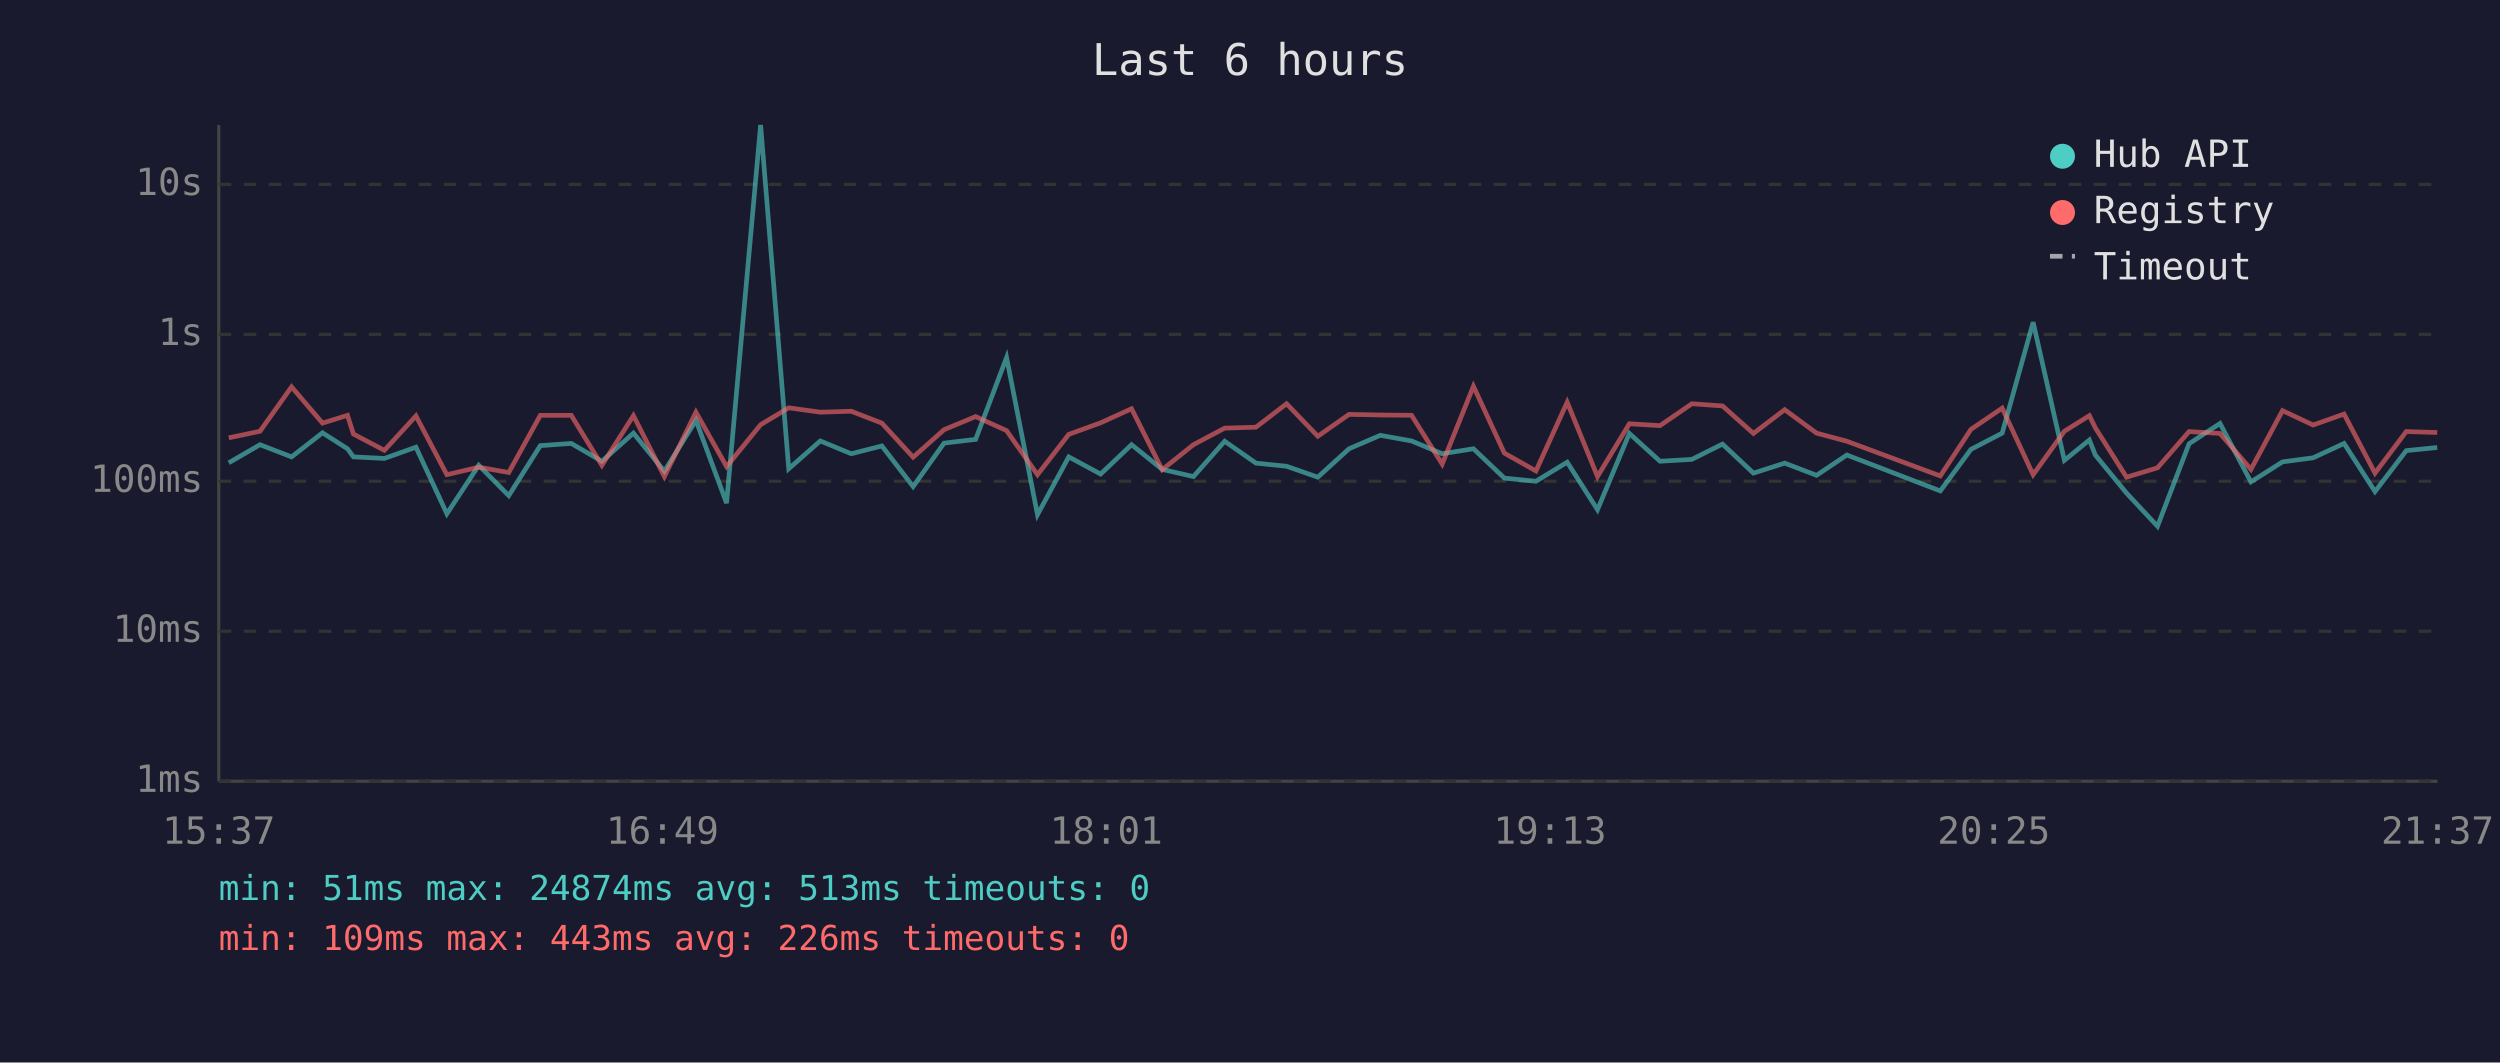
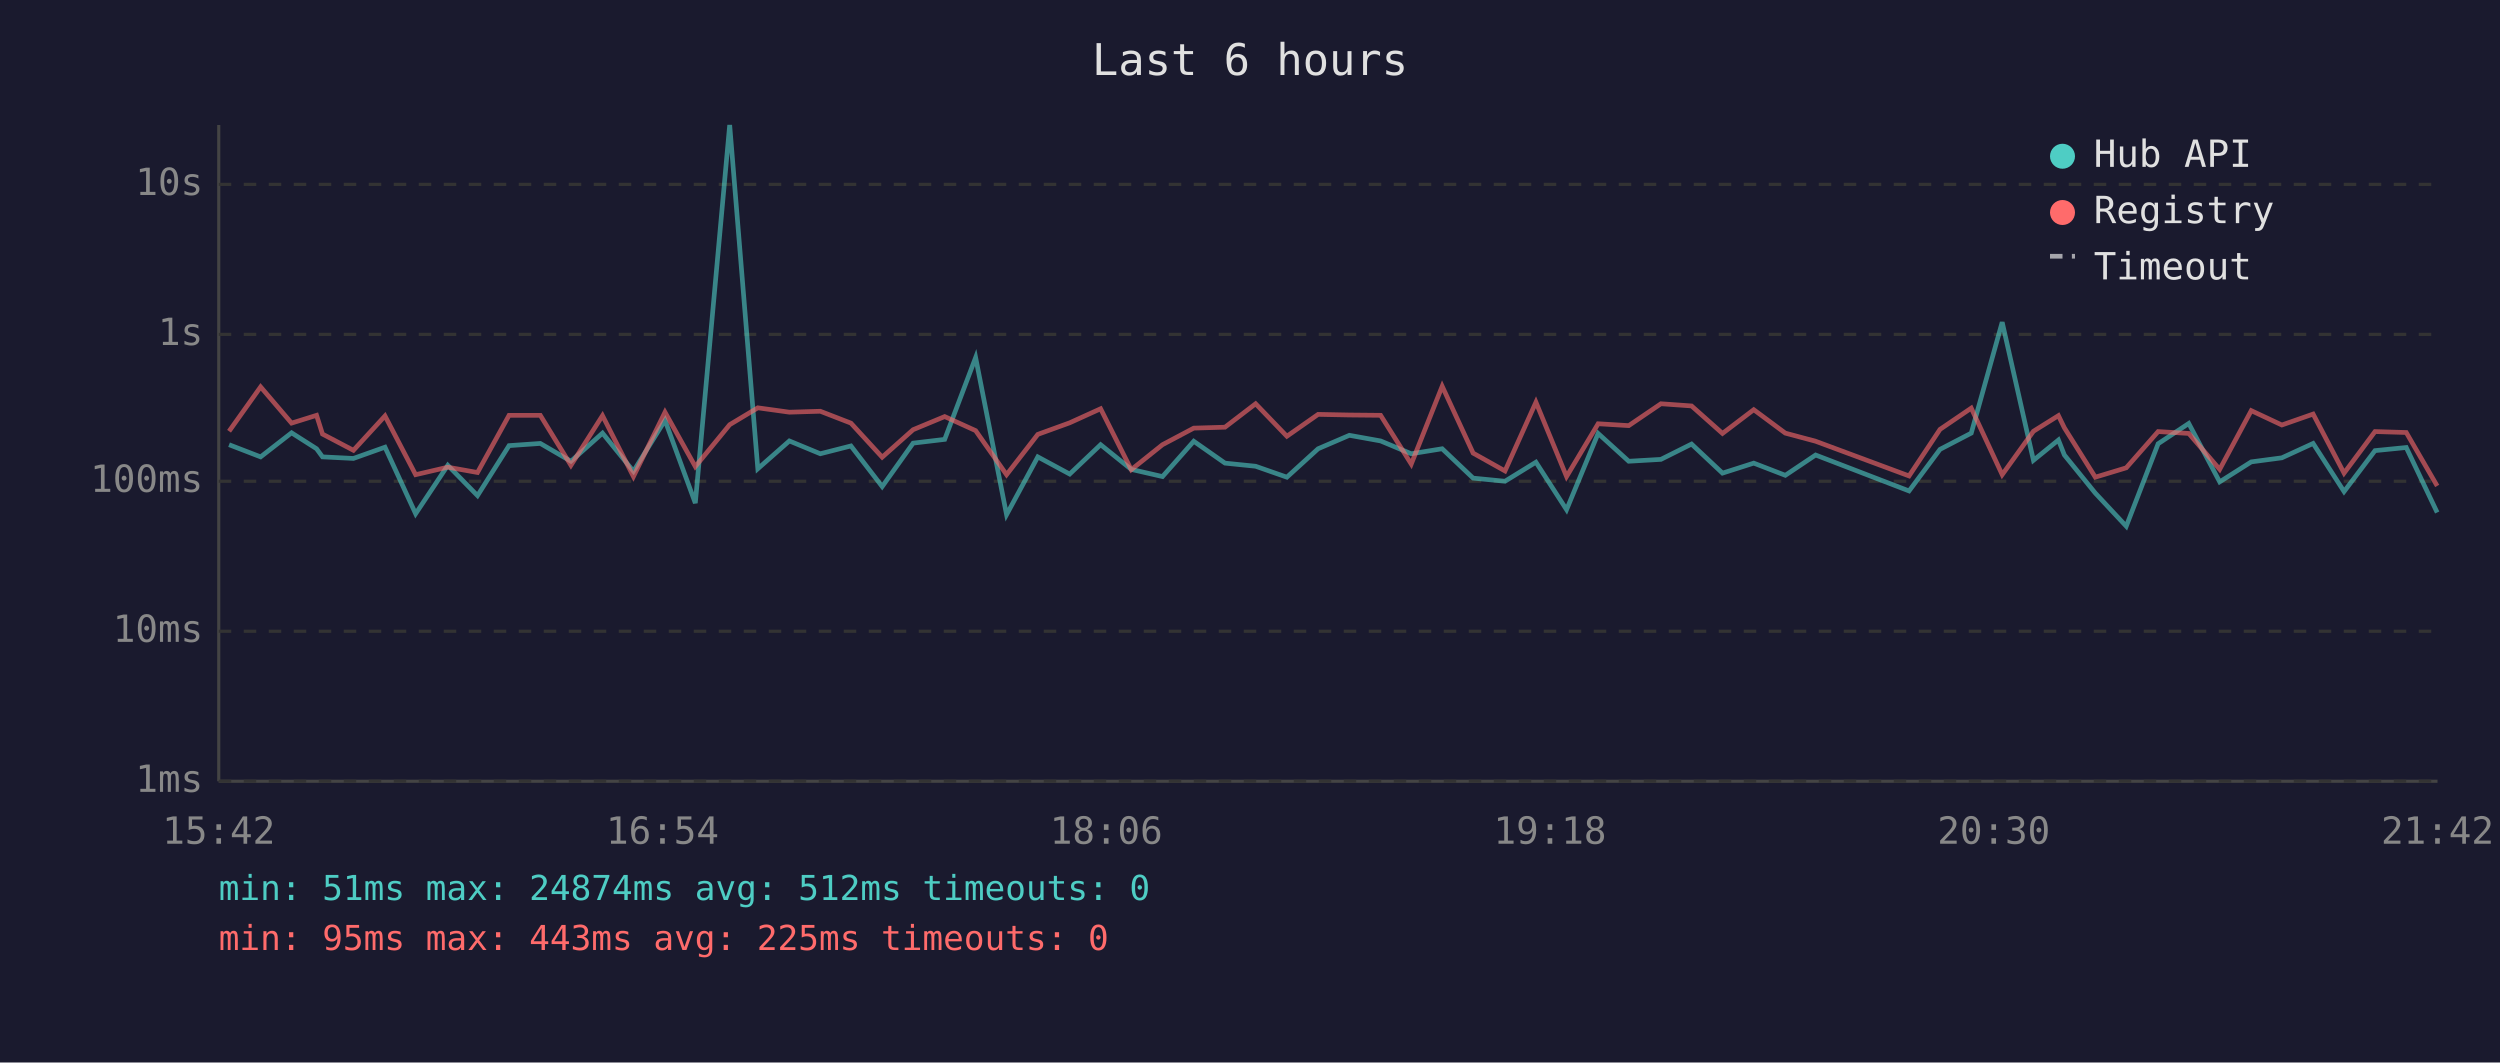
<svg xmlns="http://www.w3.org/2000/svg" viewBox="0 0 800 340" font-family="monospace" font-size="12">
  <rect width="800" height="340" fill="#1a1a2e" />
  <text x="400" y="24" fill="#e0e0e0" font-size="14" text-anchor="middle">Last 6 hours</text>
  <line x1="70" y1="40" x2="70" y2="250" stroke="#444" stroke-width="1" />
  <line x1="70" y1="250" x2="780" y2="250" stroke="#444" stroke-width="1" />
  <line x1="70" y1="250" x2="780" y2="250" stroke="#333" stroke-width="1" stroke-dasharray="4" />
  <text x="65" y="250" fill="#888" text-anchor="end" dominant-baseline="middle">1ms</text>
  <line x1="70" y1="202" x2="780" y2="202" stroke="#333" stroke-width="1" stroke-dasharray="4" />
  <text x="65" y="202" fill="#888" text-anchor="end" dominant-baseline="middle">10ms</text>
  <line x1="70" y1="154" x2="780" y2="154" stroke="#333" stroke-width="1" stroke-dasharray="4" />
  <text x="65" y="154" fill="#888" text-anchor="end" dominant-baseline="middle">100ms</text>
  <line x1="70" y1="107" x2="780" y2="107" stroke="#333" stroke-width="1" stroke-dasharray="4" />
  <text x="65" y="107" fill="#888" text-anchor="end" dominant-baseline="middle">1s</text>
  <line x1="70" y1="59" x2="780" y2="59" stroke="#333" stroke-width="1" stroke-dasharray="4" />
  <text x="65" y="59" fill="#888" text-anchor="end" dominant-baseline="middle">10s</text>
-   <text x="70" y="270" fill="#888" text-anchor="middle">15:37</text>
-   <text x="212" y="270" fill="#888" text-anchor="middle">16:49</text>
-   <text x="354" y="270" fill="#888" text-anchor="middle">18:01</text>
-   <text x="496" y="270" fill="#888" text-anchor="middle">19:13</text>
-   <text x="638" y="270" fill="#888" text-anchor="middle">20:25</text>
-   <text x="780" y="270" fill="#888" text-anchor="middle">21:37</text>
-   <polyline points="73.2,148.1 83.2,142.3 93.3,146.2 103.2,138.5 111.2,143.6 113.1,146.2 123.0,146.7 133.1,143.1 143.0,164.4 153.2,148.9 162.8,158.6 172.9,142.6 182.8,141.9 192.6,147.6 202.7,138.6 212.6,150.8 222.7,134.5 232.5,161.0 243.4,40.0 252.4,150.0 262.5,141.1 272.4,145.2 282.2,142.7 292.2,155.7 302.1,141.8 312.2,140.6 322.1,114.4 332.0,164.7 342.0,146.2 352.2,151.7 362.1,142.3 371.9,150.2 381.9,152.5 391.9,141.2 401.9,148.2 411.7,149.2 421.7,152.7 431.7,143.6 441.7,139.3 451.7,141.1 461.5,145.2 471.5,143.6 481.4,153.0 491.5,154.0 501.5,147.9 511.2,163.1 521.4,138.7 531.2,147.6 541.4,147.0 551.2,142.1 561.1,151.4 571.1,148.2 581.3,152.1 591.0,145.6 620.9,157.1 630.7,143.8 640.7,138.6 650.6,103.1 660.6,147.3 668.6,140.8 670.5,145.6 680.5,157.8 690.4,168.4 700.5,142.0 710.4,135.5 720.3,154.2 730.4,147.8 740.2,146.5 750.1,141.9 760.0,157.3 770.0,144.2 779.9,143.2" fill="none" stroke="#4ecdc4" stroke-width="1.5" opacity="0.6" />
-   <polyline points="73.2,140.1 83.2,138.0 93.3,123.8 103.2,135.4 111.2,132.9 113.1,138.9 123.0,144.1 133.1,133.1 143.0,151.9 153.2,149.5 162.8,151.2 172.9,132.9 182.8,132.9 192.6,148.9 202.7,133.0 212.6,152.5 222.7,131.9 232.5,149.3 243.4,135.9 252.4,130.5 262.5,131.9 272.4,131.6 282.2,135.4 292.2,146.3 302.1,137.5 312.2,133.3 322.1,137.8 332.0,151.9 342.0,139.0 352.2,135.3 362.1,130.8 371.9,150.3 381.9,142.3 391.9,137.0 401.9,136.7 411.7,129.2 421.7,139.6 431.7,132.6 441.7,132.8 451.7,132.9 461.5,148.5 471.5,123.6 481.4,145.0 491.5,150.7 501.5,128.7 511.2,152.5 521.4,135.6 531.2,136.2 541.4,129.2 551.2,129.9 561.1,138.7 571.1,131.1 581.3,138.6 591.0,141.2 620.9,152.3 630.7,137.4 640.7,130.6 650.6,151.9 660.6,138.0 668.6,133.0 670.5,136.9 680.5,152.7 690.4,149.7 700.5,138.1 710.4,138.7 720.3,150.2 730.4,131.4 740.2,136.0 750.1,132.5 760.0,151.4 770.0,138.1 779.9,138.4" fill="none" stroke="#ff6b6b" stroke-width="1.5" opacity="0.6" />
+   <text x="70" y="270" fill="#888" text-anchor="middle">15:42</text>
+   <text x="212" y="270" fill="#888" text-anchor="middle">16:54</text>
+   <text x="354" y="270" fill="#888" text-anchor="middle">18:06</text>
+   <text x="496" y="270" fill="#888" text-anchor="middle">19:18</text>
+   <text x="638" y="270" fill="#888" text-anchor="middle">20:30</text>
+   <text x="780" y="270" fill="#888" text-anchor="middle">21:42</text>
+   <polyline points="73.3,142.3 83.4,146.2 93.3,138.5 101.3,143.6 103.2,146.2 113.1,146.7 123.2,143.1 133.0,164.4 143.3,148.9 152.8,158.6 162.9,142.6 172.9,141.9 182.7,147.6 192.8,138.6 202.7,150.8 212.8,134.5 222.5,161.0 233.5,40.0 242.5,150.0 252.6,141.1 262.5,145.2 272.3,142.7 282.3,155.7 292.2,141.8 302.3,140.6 312.2,114.4 322.1,164.7 332.1,146.2 342.3,151.7 352.2,142.3 362.0,150.2 372.0,152.5 382.0,141.2 392.0,148.2 401.8,149.2 411.8,152.7 421.8,143.6 431.8,139.3 441.8,141.1 451.6,145.2 461.5,143.6 471.4,153.0 481.6,154.0 491.5,147.9 501.3,163.1 511.4,138.7 521.2,147.6 531.5,147.0 541.3,142.1 551.2,151.4 561.2,148.2 571.3,152.1 581.0,145.6 610.9,157.1 620.8,143.8 630.8,138.6 640.7,103.1 650.7,147.3 658.7,140.8 660.6,145.6 670.5,157.8 680.4,168.4 690.6,142.0 700.4,135.5 710.3,154.2 720.4,147.8 730.2,146.5 740.2,141.9 750.1,157.3 760.0,144.2 770.0,143.2 779.9,164.0" fill="none" stroke="#4ecdc4" stroke-width="1.5" opacity="0.6" />
+   <polyline points="73.3,138.0 83.4,123.8 93.3,135.4 101.3,132.9 103.2,138.9 113.1,144.1 123.2,133.1 133.0,151.9 143.3,149.5 152.8,151.2 162.9,132.9 172.9,132.9 182.7,148.9 192.8,133.0 202.7,152.5 212.8,131.9 222.5,149.3 233.5,135.9 242.5,130.5 252.6,131.9 262.5,131.6 272.3,135.4 282.3,146.3 292.2,137.5 302.3,133.3 312.2,137.8 322.1,151.9 332.1,139.0 342.3,135.3 352.2,130.8 362.0,150.3 372.0,142.3 382.0,137.0 392.0,136.7 401.8,129.2 411.8,139.6 421.8,132.6 431.8,132.8 441.8,132.9 451.6,148.5 461.5,123.6 471.4,145.0 481.6,150.7 491.5,128.7 501.3,152.5 511.4,135.6 521.2,136.2 531.5,129.2 541.3,129.9 551.2,138.7 561.2,131.1 571.3,138.6 581.0,141.2 610.9,152.3 620.8,137.4 630.8,130.6 640.7,151.9 650.7,138.0 658.7,133.0 660.6,136.9 670.5,152.7 680.4,149.7 690.6,138.1 700.4,138.7 710.3,150.2 720.4,131.4 730.2,136.0 740.2,132.5 750.1,151.4 760.0,138.1 770.0,138.4 779.9,155.5" fill="none" stroke="#ff6b6b" stroke-width="1.5" opacity="0.6" />
  <circle cx="660" cy="50" r="4" fill="#4ecdc4" />
  <text x="670" y="50" fill="#e0e0e0" dominant-baseline="middle">Hub API</text>
  <circle cx="660" cy="68" r="4" fill="#ff6b6b" />
  <text x="670" y="68" fill="#e0e0e0" dominant-baseline="middle">Registry</text>
  <line x1="656" y1="82" x2="664" y2="82" stroke="#e0e0e0" stroke-width="1.5" stroke-dasharray="4,3" opacity="0.7" />
  <text x="670" y="86" fill="#e0e0e0" dominant-baseline="middle">Timeout</text>
-   <text x="70" y="288" fill="#4ecdc4" font-size="11">min: 51ms  max: 24874ms  avg: 513ms  timeouts: 0</text>
-   <text x="70" y="304" fill="#ff6b6b" font-size="11">min: 109ms  max: 443ms  avg: 226ms  timeouts: 0</text>
+   <text x="70" y="288" fill="#4ecdc4" font-size="11">min: 51ms  max: 24874ms  avg: 512ms  timeouts: 0</text>
+   <text x="70" y="304" fill="#ff6b6b" font-size="11">min: 95ms  max: 443ms  avg: 225ms  timeouts: 0</text>
</svg>
